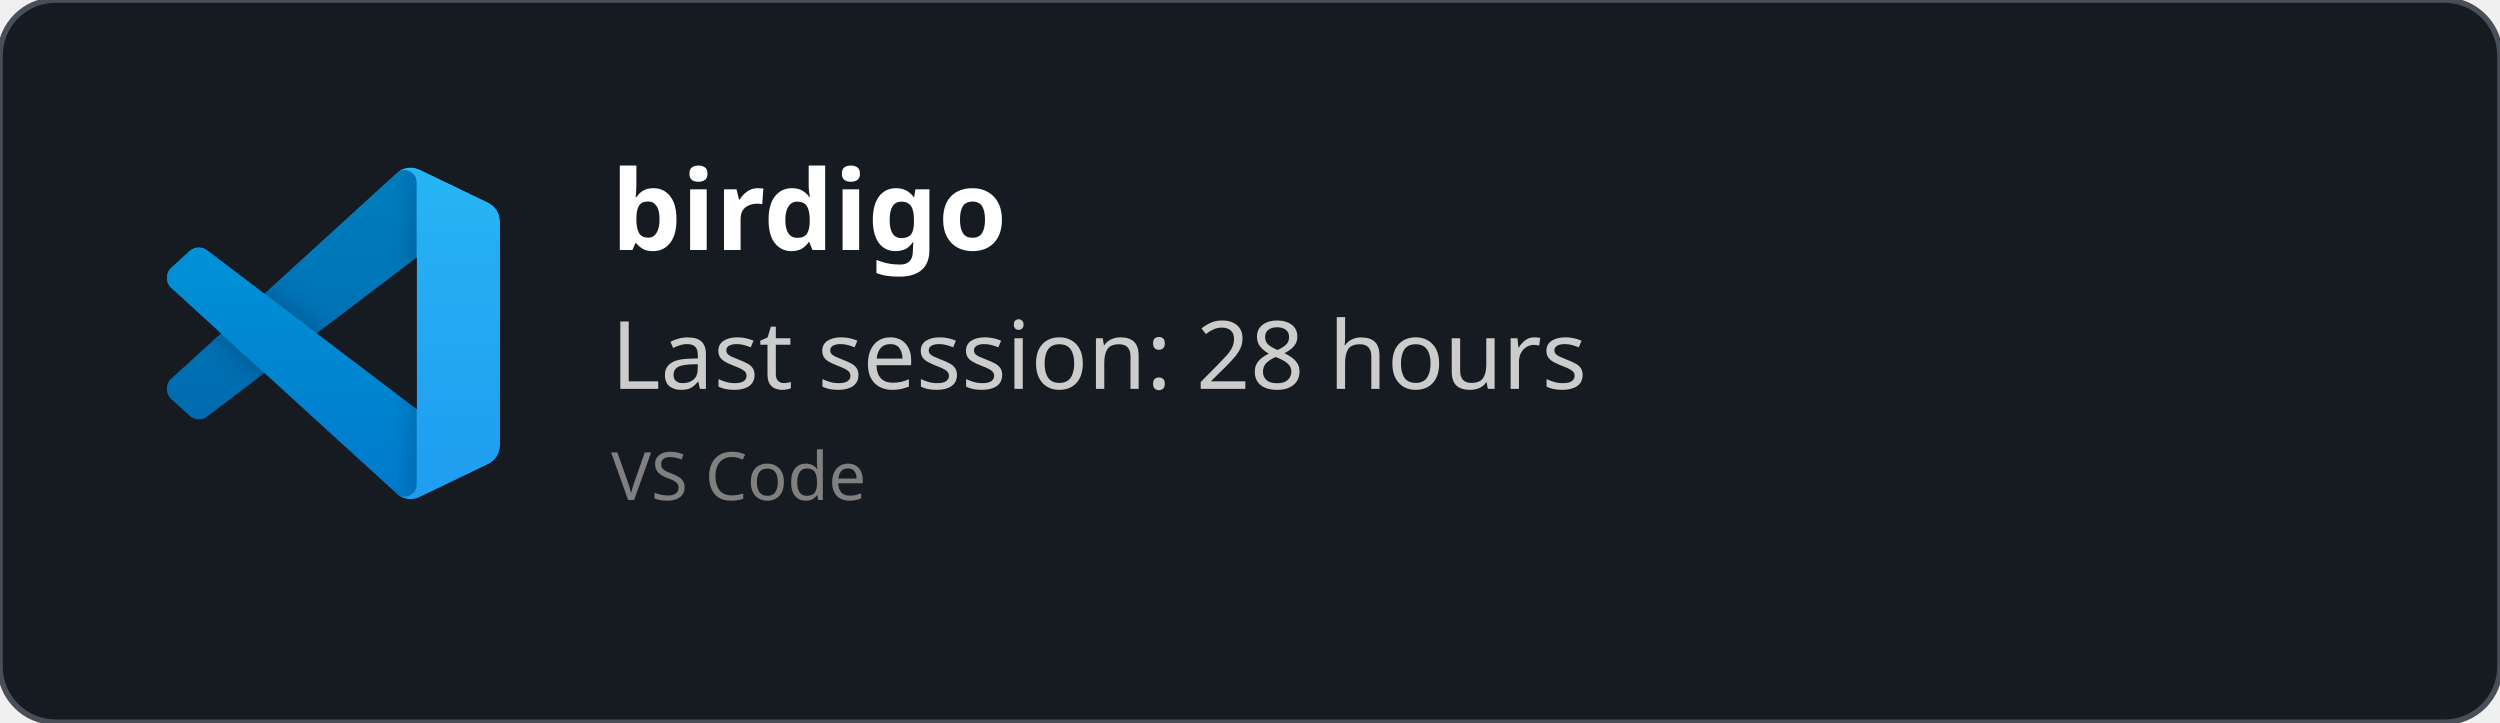
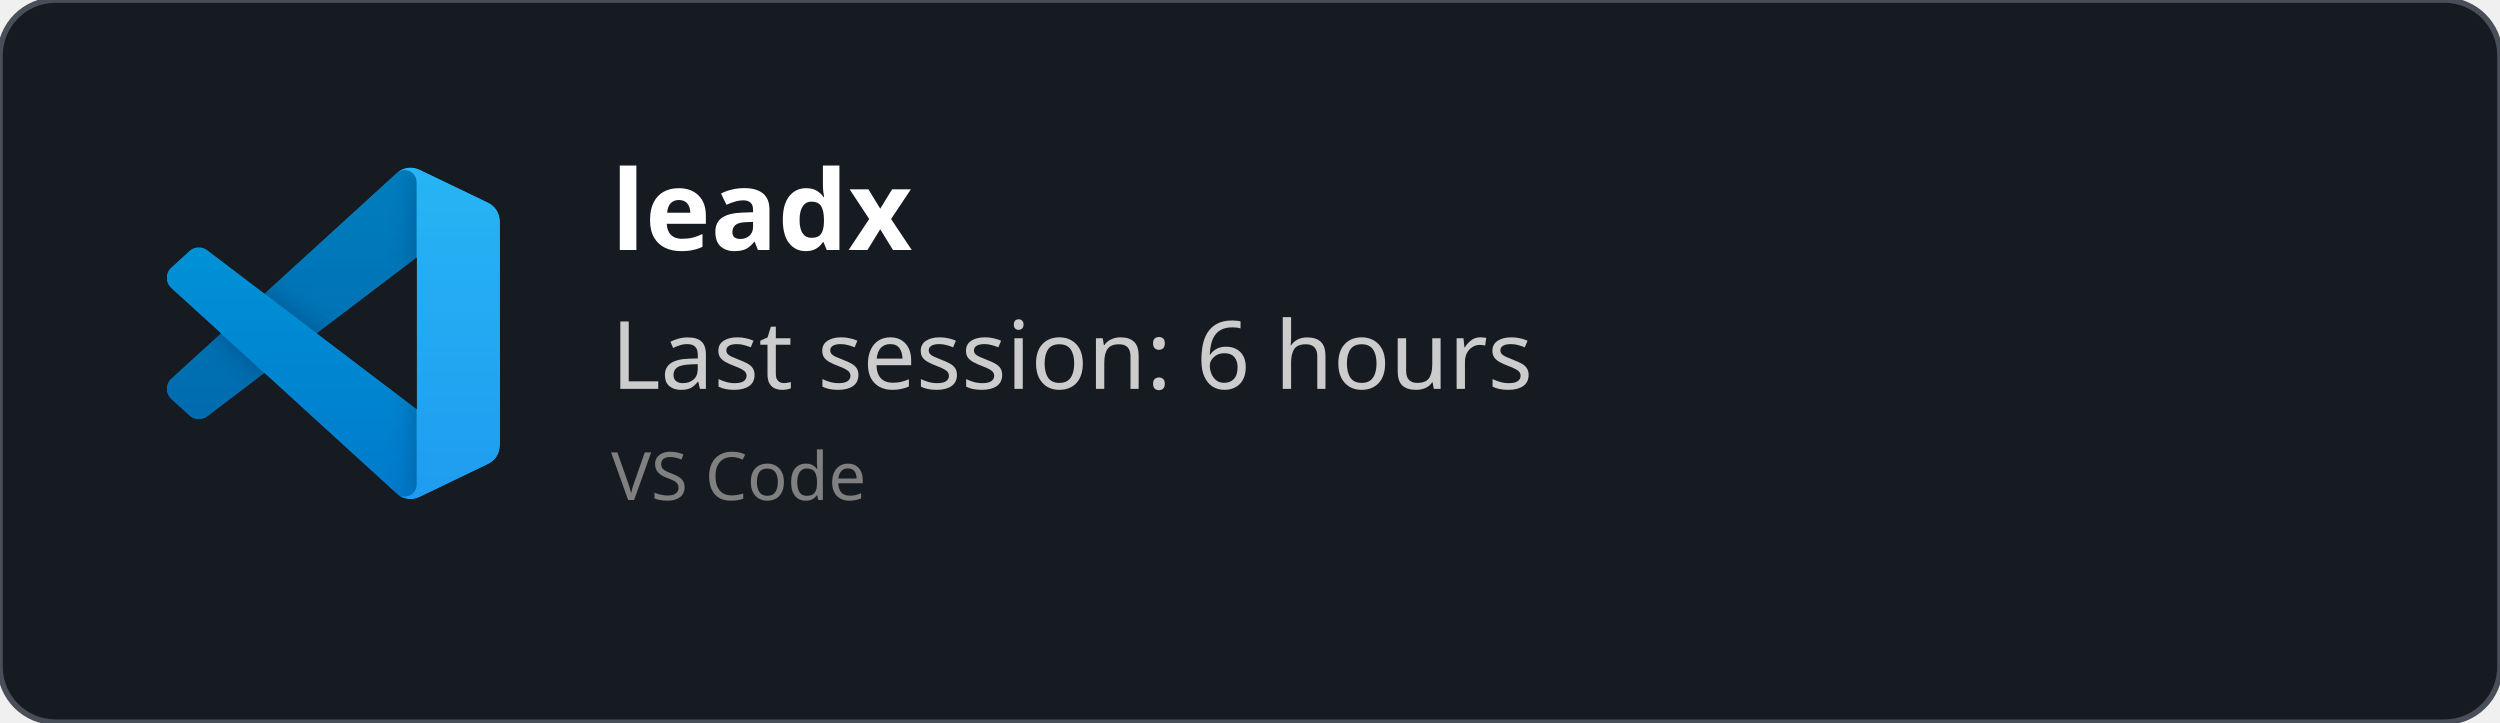
<svg xmlns="http://www.w3.org/2000/svg" width="450" height="130" viewBox="0 0 450 130" fill="none" role="img">
  <style>
    *{
        font-family: 'Segoe UI', Ubuntu, monospace
    }
    </style>
  <defs>
    <clipPath id="horizontalClip" x="20" y="20" width="500" height="200">
      <rect x="90" y="20" width="300" height="50" />
    </clipPath>
  </defs>
  <rect width="450" height="130" fill="rgba(22,27,34)" stroke="#484f58" stroke-width="1" fill-opacity="1" stroke-opacity="1" x="0" y="0" rx="10px" ry="10px">
    </rect>
  <svg width="60" height="60" x="30" y="30" viewBox="0 0 100 100" fill="none" id="vscode">
    <mask id="mask0" mask-type="alpha" maskUnits="userSpaceOnUse" x="0" y="0" width="100" height="100">
      <path fill-rule="evenodd" clip-rule="evenodd" d="M70.912 99.317C72.487 99.931 74.283 99.891 75.873 99.126L96.461 89.22C98.624 88.179 100 85.989 100 83.587V16.413C100 14.011 98.624 11.822 96.461 10.781L75.873 0.874C73.786 -0.13 71.345 0.116 69.513 1.447C69.252 1.637 69.003 1.849 68.769 2.083L29.355 38.041L12.187 25.01C10.589 23.797 8.354 23.896 6.869 25.246L1.363 30.255C-0.453 31.906 -0.455 34.763 1.359 36.417L16.247 50L1.359 63.583C-0.455 65.237 -0.453 68.094 1.363 69.745L6.869 74.754C8.354 76.104 10.589 76.204 12.187 74.99L29.355 61.959L68.769 97.917C69.392 98.541 70.125 99.01 70.912 99.317ZM75.015 27.299L45.109 50L75.015 72.701V27.299Z" fill="white" />
    </mask>
    <g mask="url(#mask0)">
      <path d="M96.461 10.796L75.857 0.876C73.472 -0.273 70.622 0.212 68.75 2.083L1.299 63.583C-0.516 65.237 -0.514 68.094 1.303 69.745L6.813 74.754C8.298 76.104 10.535 76.204 12.134 74.99L93.361 13.37C96.086 11.303 100 13.246 100 16.667V16.427C100 14.027 98.625 11.838 96.461 10.796Z" fill="#0065A9" />
      <g filter="url(#filter0_d)">
        <path d="M96.461 89.204L75.857 99.124C73.472 100.273 70.622 99.788 68.75 97.917L1.299 36.417C-0.516 34.763 -0.514 31.906 1.303 30.255L6.813 25.246C8.298 23.896 10.535 23.796 12.134 25.009L93.361 86.63C96.086 88.697 100 86.754 100 83.333V83.573C100 85.974 98.625 88.162 96.461 89.204Z" fill="#007ACC" />
      </g>
      <g filter="url(#filter1_d)">
        <path d="M75.858 99.126C73.472 100.274 70.622 99.788 68.75 97.917C71.056 100.223 75 98.59 75 95.328V4.672C75 1.41 71.056 -0.223 68.75 2.083C70.622 0.211 73.472 -0.274 75.858 0.874L96.459 10.781C98.623 11.822 100 14.011 100 16.413V83.587C100 85.989 98.623 88.179 96.459 89.22L75.858 99.126Z" fill="#1F9CF0" />
      </g>
      <g style="mix-blend-mode:overlay" opacity="0.25">
        <path fill-rule="evenodd" clip-rule="evenodd" d="M70.851 99.317C72.426 99.931 74.222 99.891 75.812 99.126L96.4 89.22C98.563 88.179 99.939 85.989 99.939 83.587V16.413C99.939 14.011 98.564 11.822 96.4 10.781L75.812 0.874C73.725 -0.13 71.284 0.116 69.453 1.447C69.191 1.637 68.942 1.849 68.708 2.083L29.294 38.041L12.126 25.01C10.528 23.796 8.293 23.896 6.809 25.246L1.302 30.255C-0.513 31.906 -0.515 34.763 1.298 36.417L16.186 50L1.298 63.583C-0.515 65.237 -0.513 68.094 1.302 69.745L6.809 74.754C8.293 76.104 10.528 76.204 12.126 74.99L29.294 61.959L68.708 97.917C69.332 98.54 70.064 99.01 70.851 99.317ZM74.954 27.299L45.048 50L74.954 72.701V27.299Z" fill="url(#paint0_linear)" />
      </g>
    </g>
    <defs>
      <filter id="filter0_d" x="-8.394" y="15.829" width="116.727" height="92.246" filterUnits="userSpaceOnUse" color-interpolation-filters="sRGB">
        <feFlood flood-opacity="0" result="BackgroundImageFix" />
        <feColorMatrix in="SourceAlpha" type="matrix" values="0 0 0 0 0 0 0 0 0 0 0 0 0 0 0 0 0 0 127 0" />
        <feOffset />
        <feGaussianBlur stdDeviation="4.167" />
        <feColorMatrix type="matrix" values="0 0 0 0 0 0 0 0 0 0 0 0 0 0 0 0 0 0 0.25 0" />
        <feBlend mode="overlay" in2="BackgroundImageFix" result="effect1_dropShadow" />
        <feBlend mode="normal" in="SourceGraphic" in2="effect1_dropShadow" result="shape" />
      </filter>
      <filter id="filter1_d" x="60.417" y="-8.076" width="47.917" height="116.151" filterUnits="userSpaceOnUse" color-interpolation-filters="sRGB">
        <feFlood flood-opacity="0" result="BackgroundImageFix" />
        <feColorMatrix in="SourceAlpha" type="matrix" values="0 0 0 0 0 0 0 0 0 0 0 0 0 0 0 0 0 0 127 0" />
        <feOffset />
        <feGaussianBlur stdDeviation="4.167" />
        <feColorMatrix type="matrix" values="0 0 0 0 0 0 0 0 0 0 0 0 0 0 0 0 0 0 0.25 0" />
        <feBlend mode="overlay" in2="BackgroundImageFix" result="effect1_dropShadow" />
        <feBlend mode="normal" in="SourceGraphic" in2="effect1_dropShadow" result="shape" />
      </filter>
      <linearGradient id="paint0_linear" x1="49.939" y1="0.258" x2="49.939" y2="99.742" gradientUnits="userSpaceOnUse">
        <stop stop-color="white" />
        <stop offset="1" stop-color="white" stop-opacity="0" />
      </linearGradient>
    </defs>
  </svg>
  <text x="110" y="45" font-size="20" clip-path="url(#horizontalClip)" font-weight="bold" font-family="Ubuntu" fill="white">
-     birdigo
+     leadx
    </text>
  <text x="110" y="70" font-size="17px" font-family="Ubuntu" fill="#ccc">
-     Last session: 28 hours
+     Last session: 6 hours
    </text>
  <text x="110" y="90" font-size="12px" font-family="Ubuntu" fill="grey">
    VS Code
    </text>
</svg>
